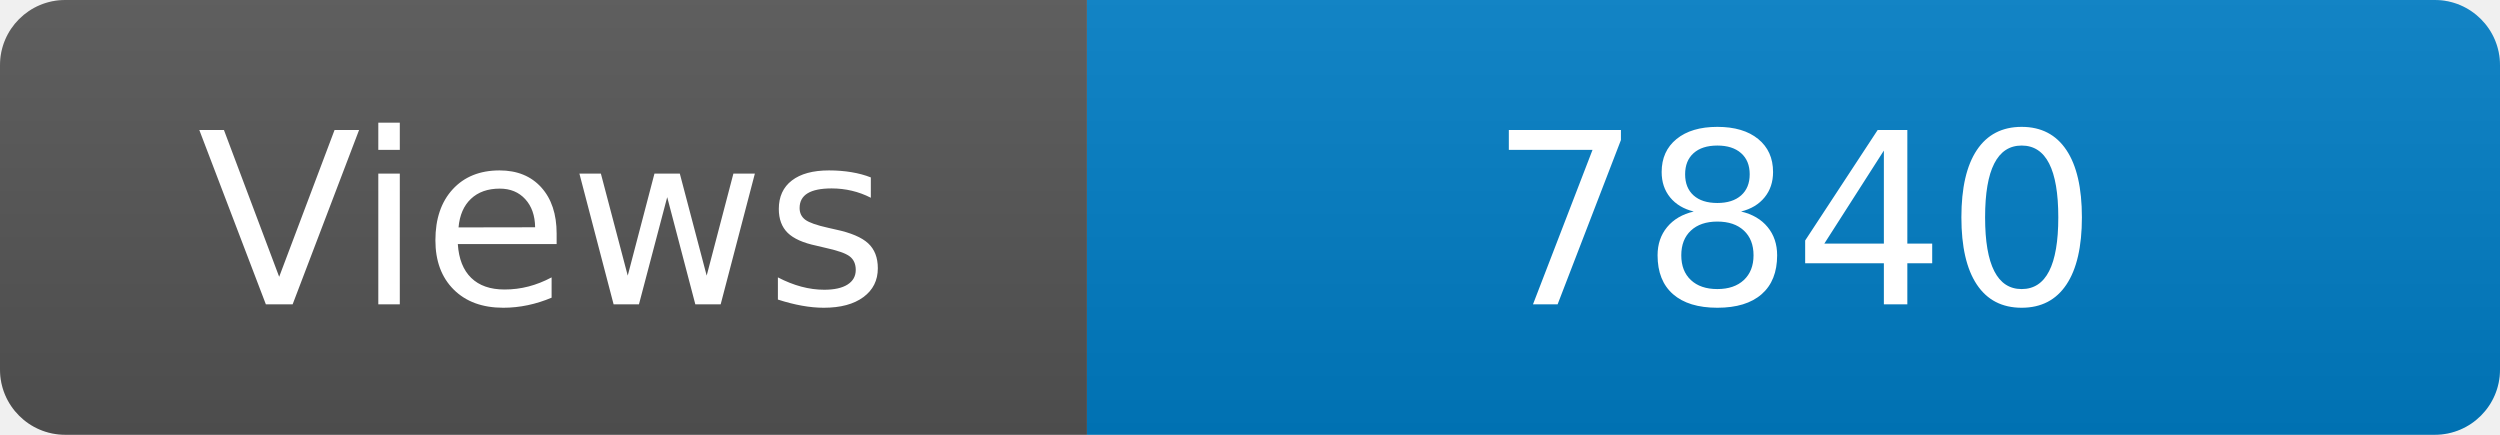
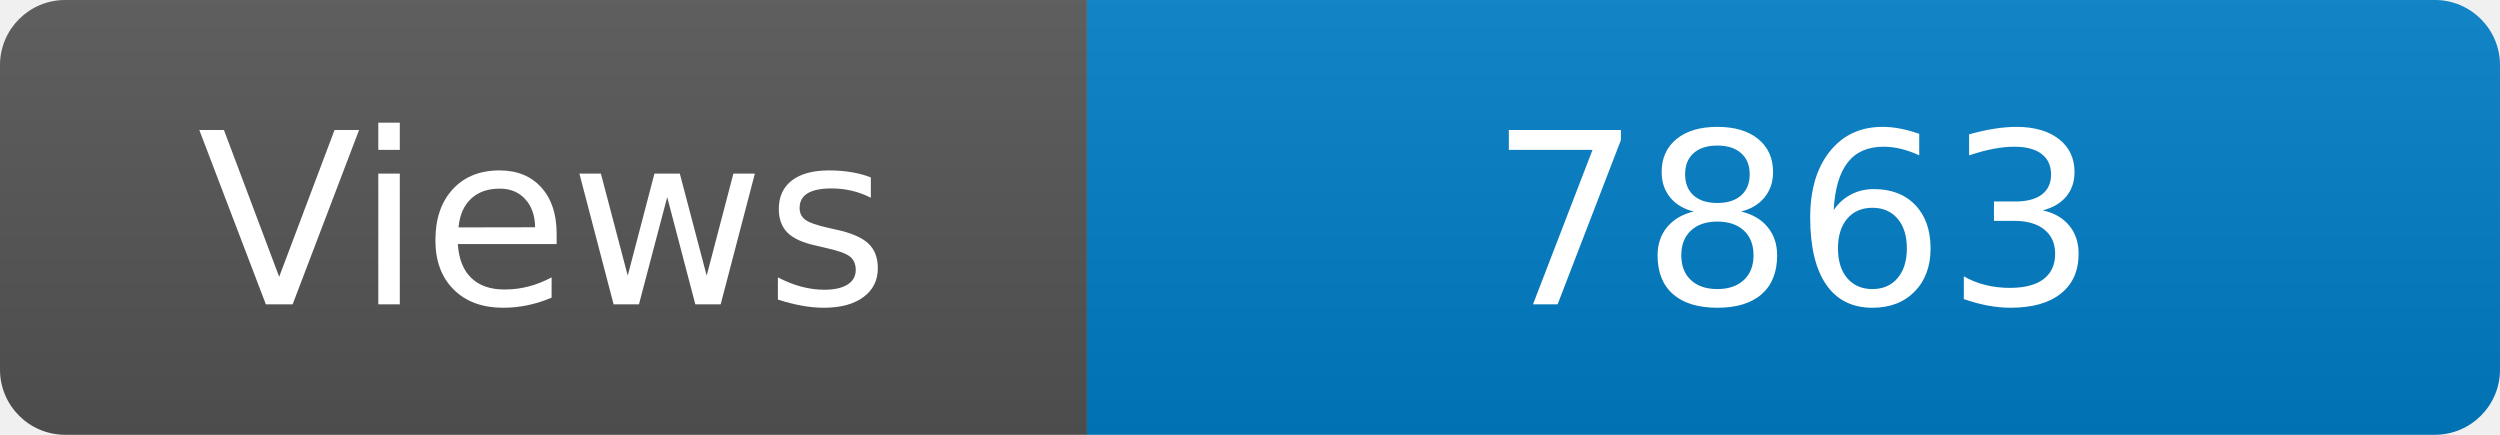
<svg xmlns="http://www.w3.org/2000/svg" width="115" height="20" role="img" aria-label="Maintained?: yes">
  <linearGradient id="s" x2="0" y2="100%">
    <stop offset="0" stop-color="#bbb" stop-opacity=".1" />
    <stop offset="1" stop-opacity=".1" />
  </linearGradient>
  <clipPath id="r">
    <rect width="115" height="20" rx="3" fill="#fff" />
  </clipPath>
  <g clip-path="url(#r)">
    <rect width="50" height="20" fill="#555" />
    <rect x="50" width="160" height="20" fill="#007ec6" />
    <rect width="115" height="20" fill="url(#s)" />
  </g>
  <g fill="#fff" text-anchor="middle" font-family="Verdana,Geneva,DejaVu Sans,sans-serif" font-size="110">
    <text x="250" y="140" transform="scale(.1)" fill="#fff">Views</text>
-     <text x="825" y="140" transform="scale(.1)" fill="#fff">7840</text>
+     <text x="825" y="140" transform="scale(.1)" fill="#fff">7863</text>
  </g>
</svg>
